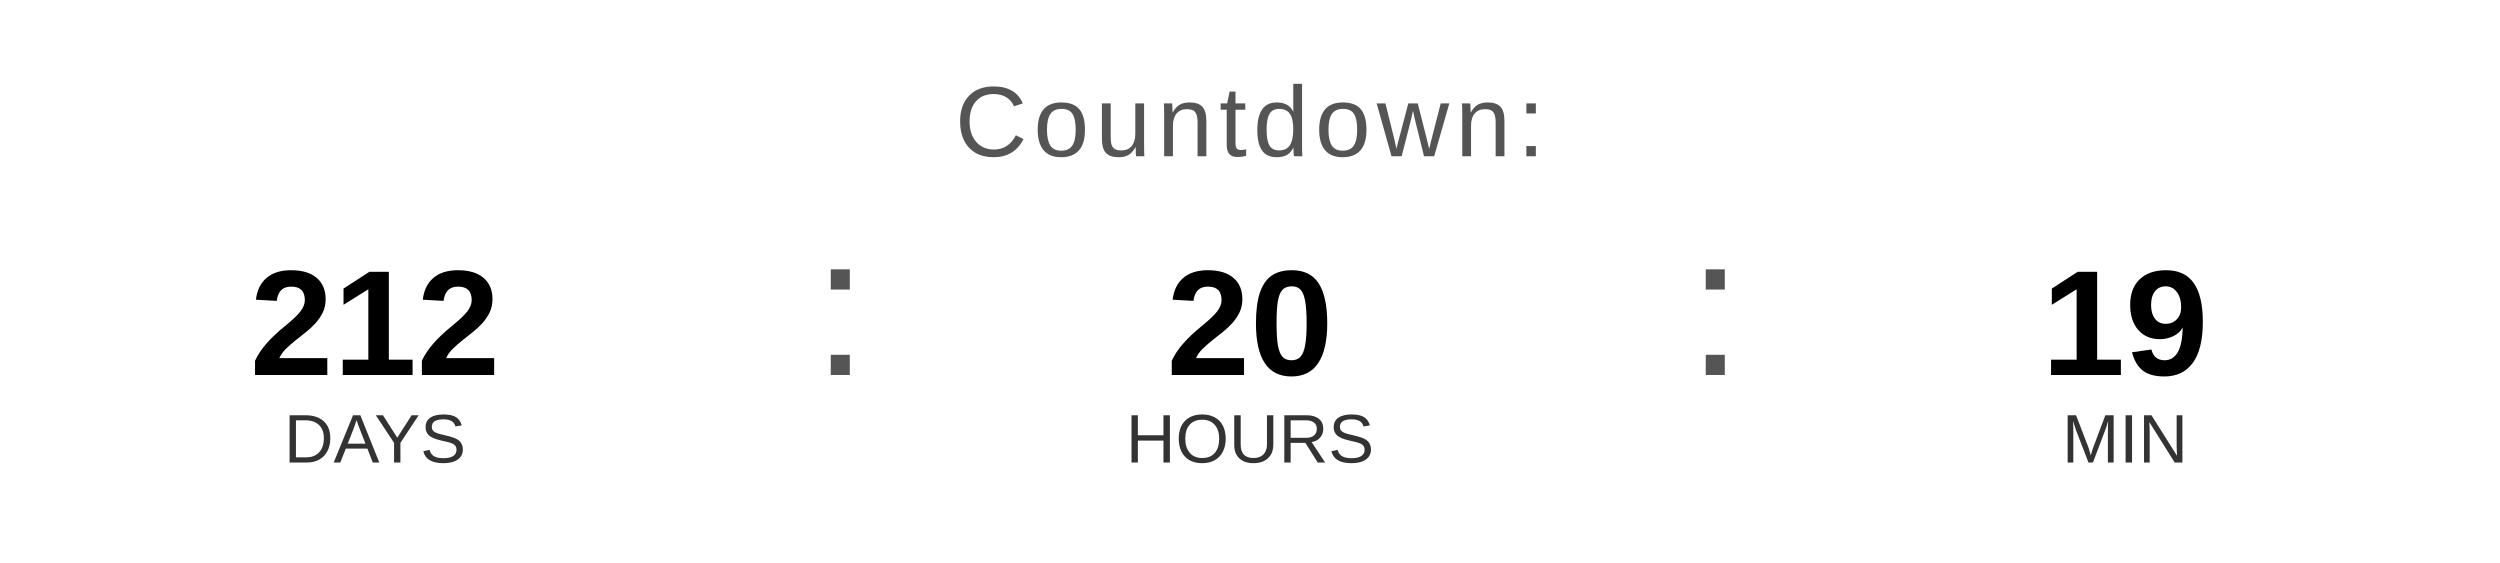
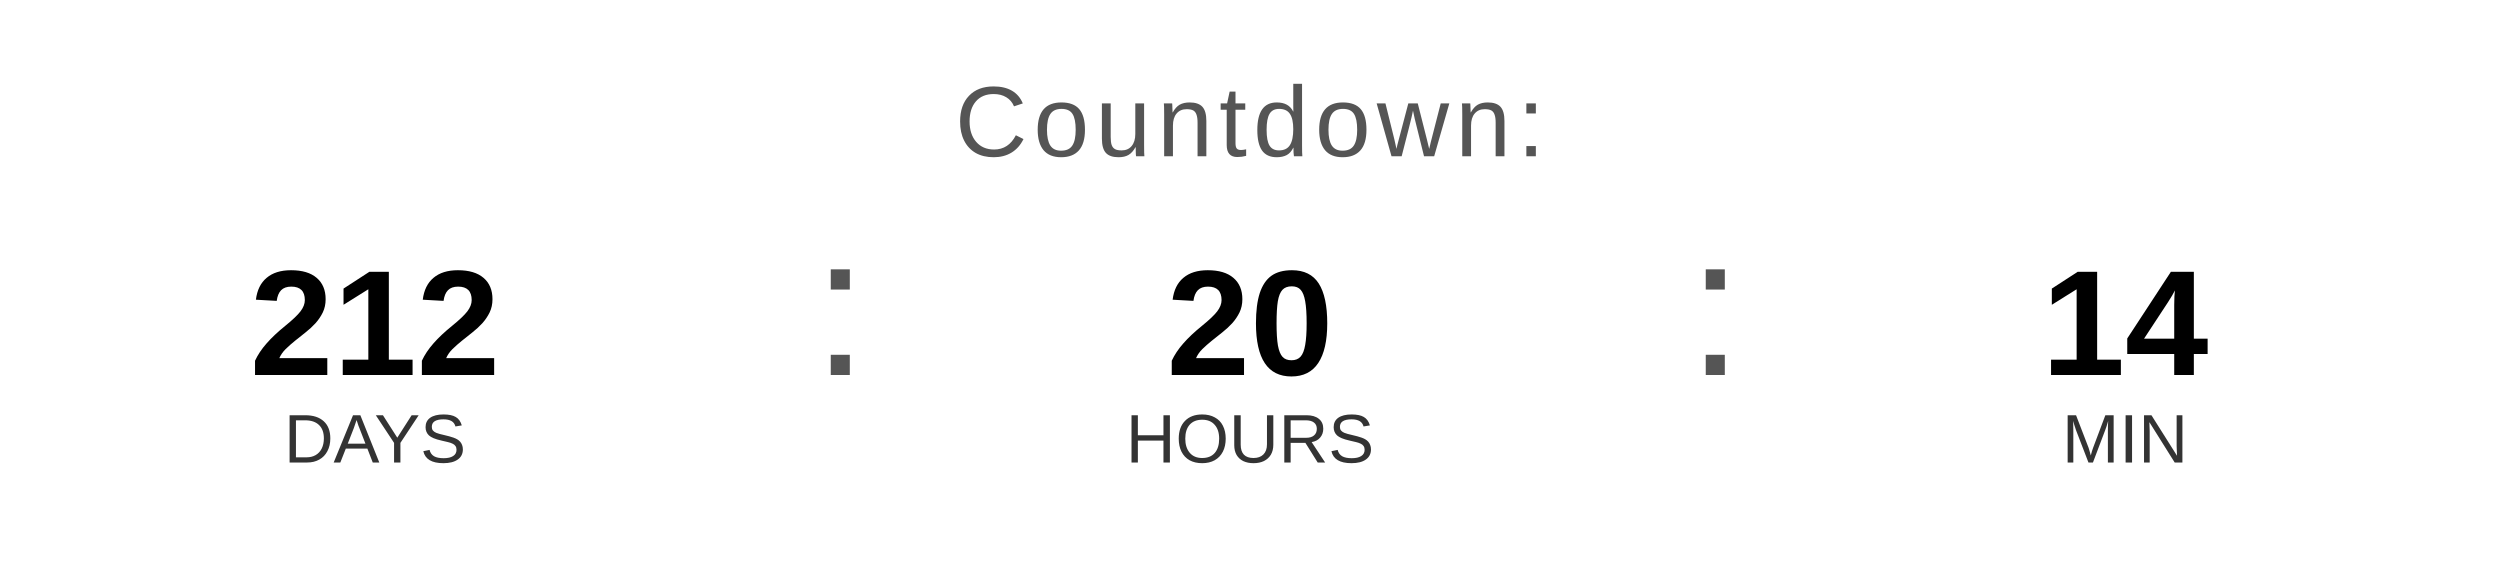
<svg xmlns="http://www.w3.org/2000/svg" width="400" height="90" viewBox="0 0 400 90">
  <text x="200" y="25" font-family="Arial, Helvetica, sans-serif" font-size="16" fill="#555555" text-anchor="middle" letter-spacing="1">
    Countdown:
  </text>
  <text x="60" y="60" font-family="Arial, Helvetica, sans-serif" font-size="24" font-weight="bold" fill="#000000" text-anchor="middle">212</text>
  <text x="60" y="74" font-family="Arial, Helvetica, sans-serif" font-size="11" fill="#333333" text-anchor="middle">DAYS</text>
  <text x="130" y="60" font-family="Arial, sans-serif" font-size="32" fill="#555555">:</text>
  <text x="200" y="60" font-family="Arial, Helvetica, sans-serif" font-size="24" font-weight="bold" fill="#000000" text-anchor="middle">20</text>
  <text x="200" y="74" font-family="Arial, Helvetica, sans-serif" font-size="11" fill="#333333" text-anchor="middle">HOURS</text>
  <text x="270" y="60" font-family="Arial, sans-serif" font-size="32" fill="#555555">:</text>
-   <text x="340" y="60" font-family="Arial, Helvetica, sans-serif" font-size="24" font-weight="bold" fill="#000000" text-anchor="middle">19</text>
+   <text x="340" y="60" font-family="Arial, Helvetica, sans-serif" font-size="24" font-weight="bold" fill="#000000" text-anchor="middle">14</text>
  <text x="340" y="74" font-family="Arial, Helvetica, sans-serif" font-size="11" fill="#333333" text-anchor="middle">MIN</text>
</svg>
